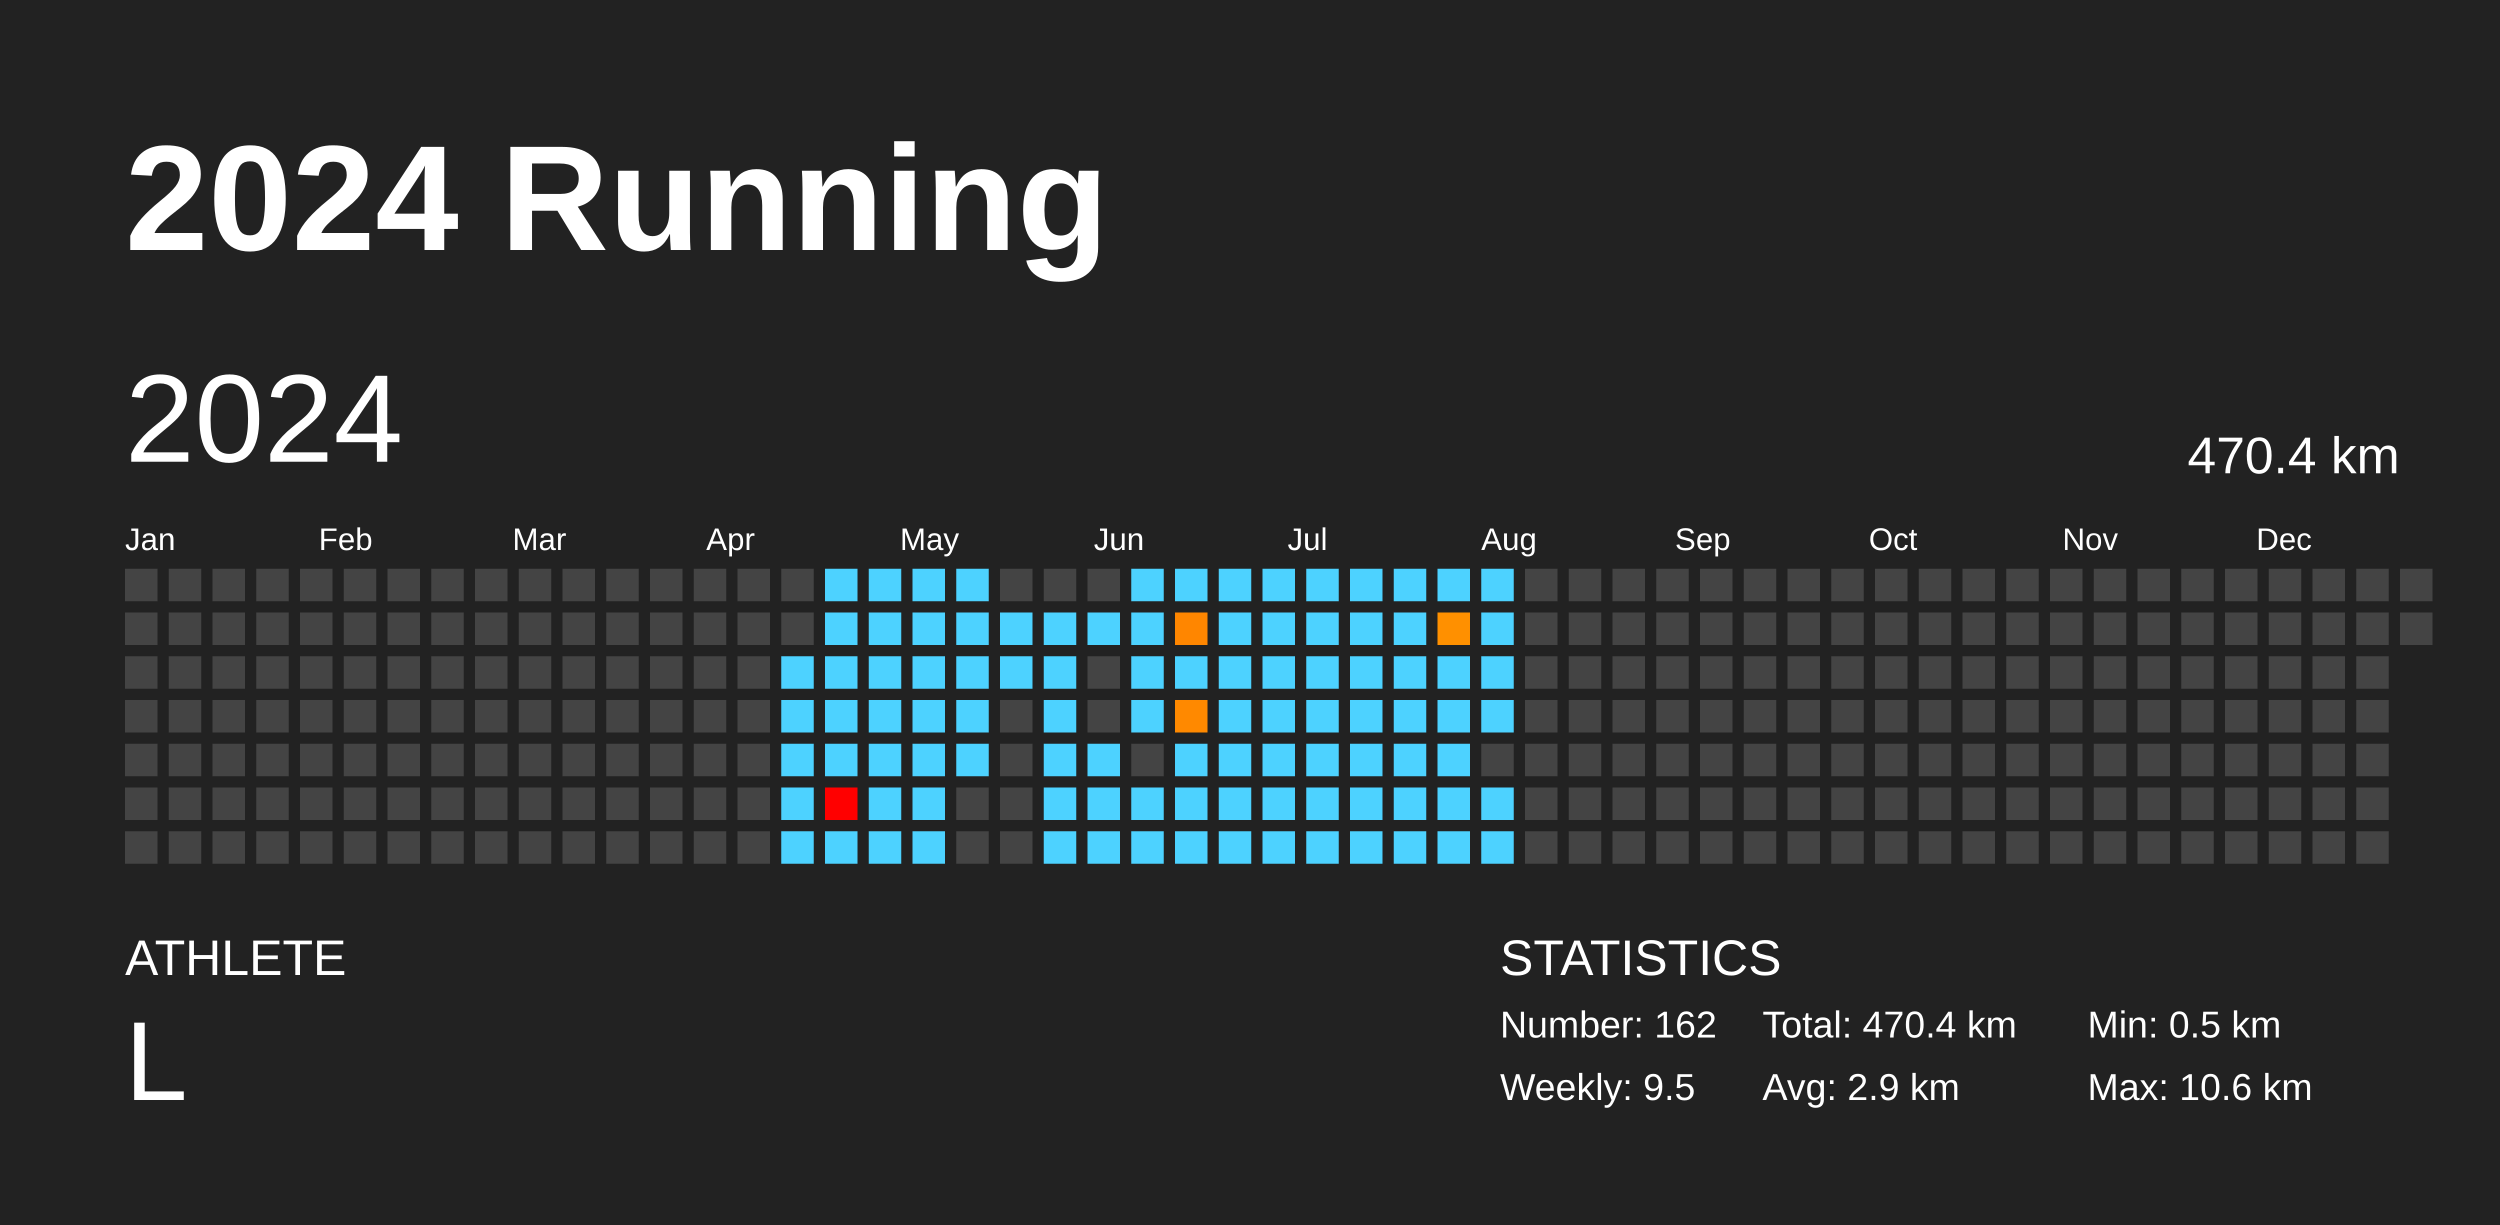
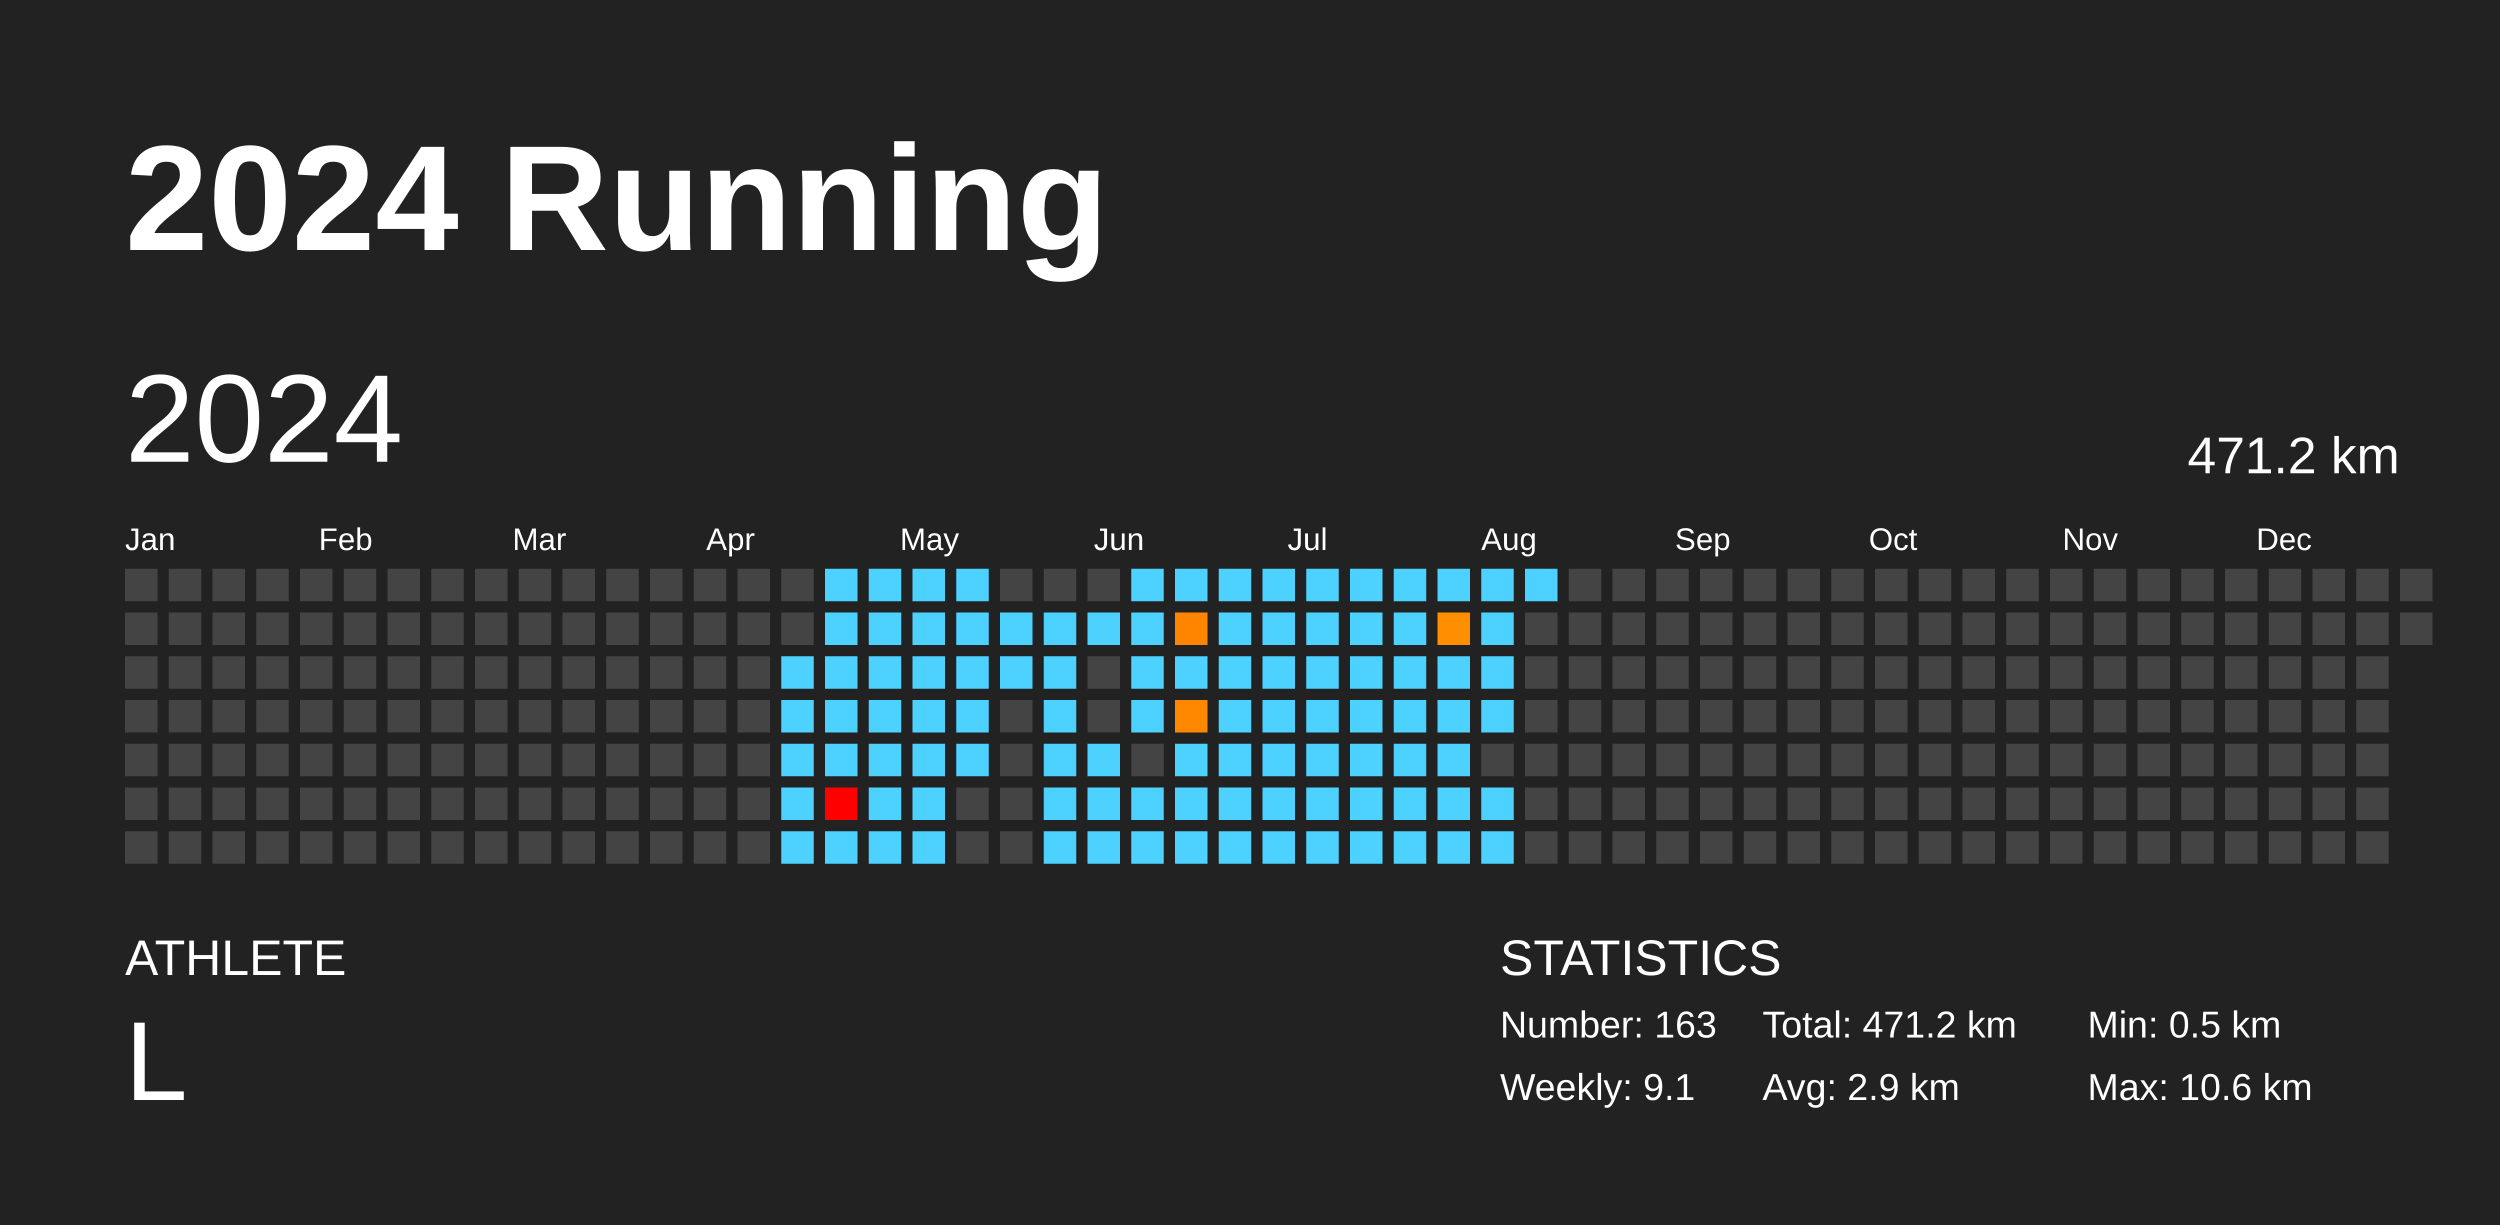
<svg xmlns="http://www.w3.org/2000/svg" baseProfile="full" height="98mm" version="1.1" viewBox="0,0,200,98" width="200mm">
  <defs />
  <rect fill="#222222" height="98" width="200" x="0" y="0" />
  <text fill="#FFFFFF" style="font-size:12px; font-family:Arial; font-weight:bold;" x="10" y="20">2024 Running</text>
  <text fill="#FFFFFF" style="font-size:4px; font-family:Arial" x="10" y="78">ATHLETE</text>
  <text fill="#FFFFFF" style="font-size:9px; font-family:Arial" x="10" y="88">L</text>
  <text fill="#FFFFFF" style="font-size:4px; font-family:Arial" x="120" y="78">STATISTICS</text>
-   <text fill="#FFFFFF" style="font-size:3px; font-family:Arial" x="120" y="83">Number: 162</text>
-   <text fill="#FFFFFF" style="font-size:3px; font-family:Arial" x="120" y="88">Weekly: 9.5</text>
-   <text fill="#FFFFFF" style="font-size:3px; font-family:Arial" x="141" y="83">Total: 470.4 km</text>
+   <text fill="#FFFFFF" style="font-size:3px; font-family:Arial" x="120" y="83">Number: 163</text>
+   <text fill="#FFFFFF" style="font-size:3px; font-family:Arial" x="120" y="88">Weekly: 9.1</text>
+   <text fill="#FFFFFF" style="font-size:3px; font-family:Arial" x="141" y="83">Total: 471.2 km</text>
  <text fill="#FFFFFF" style="font-size:3px; font-family:Arial" x="141" y="88">Avg: 2.9 km</text>
  <text fill="#FFFFFF" style="font-size:3px; font-family:Arial" x="167" y="83">Min: 0.5 km</text>
  <text fill="#FFFFFF" style="font-size:3px; font-family:Arial" x="167" y="88">Max: 10.6 km</text>
  <text dominant-baseline="hanging" fill="#FFFFFF" style="font-size:10.0px; font-family:Arial;" x="10" y="30">2024</text>
-   <text dominant-baseline="hanging" fill="#FFFFFF" style="font-size:4.125px; font-family:Arial;" x="175" y="35">470.4 km</text>
+   <text dominant-baseline="hanging" fill="#FFFFFF" style="font-size:4.125px; font-family:Arial;" x="175" y="35">471.2 km</text>
  <text fill="#FFFFFF" style="font-size:2.5px; font-family:Arial" x="10.0" y="44">Jan</text>
  <text fill="#FFFFFF" style="font-size:2.5px; font-family:Arial" x="25.5" y="44">Feb</text>
  <text fill="#FFFFFF" style="font-size:2.5px; font-family:Arial" x="41.0" y="44">Mar</text>
  <text fill="#FFFFFF" style="font-size:2.5px; font-family:Arial" x="56.5" y="44">Apr</text>
  <text fill="#FFFFFF" style="font-size:2.5px; font-family:Arial" x="72.0" y="44">May</text>
  <text fill="#FFFFFF" style="font-size:2.5px; font-family:Arial" x="87.5" y="44">Jun</text>
  <text fill="#FFFFFF" style="font-size:2.5px; font-family:Arial" x="103.0" y="44">Jul</text>
  <text fill="#FFFFFF" style="font-size:2.5px; font-family:Arial" x="118.5" y="44">Aug</text>
  <text fill="#FFFFFF" style="font-size:2.5px; font-family:Arial" x="134.0" y="44">Sep</text>
  <text fill="#FFFFFF" style="font-size:2.5px; font-family:Arial" x="149.5" y="44">Oct</text>
  <text fill="#FFFFFF" style="font-size:2.5px; font-family:Arial" x="165.0" y="44">Nov</text>
  <text fill="#FFFFFF" style="font-size:2.5px; font-family:Arial" x="180.5" y="44">Dec</text>
  <rect fill="#444444" height="2.6" width="2.6" x="10.0" y="45.5" />
  <rect fill="#444444" height="2.6" width="2.6" x="10.0" y="49.0" />
  <rect fill="#444444" height="2.6" width="2.6" x="10.0" y="52.5" />
  <rect fill="#444444" height="2.6" width="2.6" x="10.0" y="56.0" />
  <rect fill="#444444" height="2.6" width="2.6" x="10.0" y="59.5" />
  <rect fill="#444444" height="2.6" width="2.6" x="10.0" y="63.0" />
  <rect fill="#444444" height="2.6" width="2.6" x="10.0" y="66.5" />
  <rect fill="#444444" height="2.6" width="2.6" x="13.5" y="45.5" />
  <rect fill="#444444" height="2.6" width="2.6" x="13.5" y="49.0" />
  <rect fill="#444444" height="2.6" width="2.6" x="13.5" y="52.5" />
  <rect fill="#444444" height="2.6" width="2.6" x="13.5" y="56.0" />
  <rect fill="#444444" height="2.6" width="2.6" x="13.5" y="59.5" />
  <rect fill="#444444" height="2.6" width="2.6" x="13.5" y="63.0" />
  <rect fill="#444444" height="2.6" width="2.6" x="13.5" y="66.5" />
  <rect fill="#444444" height="2.6" width="2.6" x="17.0" y="45.5" />
  <rect fill="#444444" height="2.6" width="2.6" x="17.0" y="49.0" />
  <rect fill="#444444" height="2.6" width="2.6" x="17.0" y="52.5" />
  <rect fill="#444444" height="2.6" width="2.6" x="17.0" y="56.0" />
  <rect fill="#444444" height="2.6" width="2.6" x="17.0" y="59.5" />
  <rect fill="#444444" height="2.6" width="2.6" x="17.0" y="63.0" />
  <rect fill="#444444" height="2.6" width="2.6" x="17.0" y="66.5" />
  <rect fill="#444444" height="2.6" width="2.6" x="20.5" y="45.5" />
  <rect fill="#444444" height="2.6" width="2.6" x="20.5" y="49.0" />
  <rect fill="#444444" height="2.6" width="2.6" x="20.5" y="52.5" />
  <rect fill="#444444" height="2.6" width="2.6" x="20.5" y="56.0" />
  <rect fill="#444444" height="2.6" width="2.6" x="20.5" y="59.5" />
  <rect fill="#444444" height="2.6" width="2.6" x="20.5" y="63.0" />
  <rect fill="#444444" height="2.6" width="2.6" x="20.5" y="66.5" />
  <rect fill="#444444" height="2.6" width="2.6" x="24.0" y="45.5" />
  <rect fill="#444444" height="2.6" width="2.6" x="24.0" y="49.0" />
  <rect fill="#444444" height="2.6" width="2.6" x="24.0" y="52.5" />
  <rect fill="#444444" height="2.6" width="2.6" x="24.0" y="56.0" />
  <rect fill="#444444" height="2.6" width="2.6" x="24.0" y="59.5" />
  <rect fill="#444444" height="2.6" width="2.6" x="24.0" y="63.0" />
  <rect fill="#444444" height="2.6" width="2.6" x="24.0" y="66.5" />
  <rect fill="#444444" height="2.6" width="2.6" x="27.5" y="45.5" />
  <rect fill="#444444" height="2.6" width="2.6" x="27.5" y="49.0" />
  <rect fill="#444444" height="2.6" width="2.6" x="27.5" y="52.5" />
  <rect fill="#444444" height="2.6" width="2.6" x="27.5" y="56.0" />
  <rect fill="#444444" height="2.6" width="2.6" x="27.5" y="59.5" />
  <rect fill="#444444" height="2.6" width="2.6" x="27.5" y="63.0" />
  <rect fill="#444444" height="2.6" width="2.6" x="27.5" y="66.5" />
  <rect fill="#444444" height="2.6" width="2.6" x="31.0" y="45.5" />
  <rect fill="#444444" height="2.6" width="2.6" x="31.0" y="49.0" />
  <rect fill="#444444" height="2.6" width="2.6" x="31.0" y="52.5" />
  <rect fill="#444444" height="2.6" width="2.6" x="31.0" y="56.0" />
  <rect fill="#444444" height="2.6" width="2.6" x="31.0" y="59.5" />
  <rect fill="#444444" height="2.6" width="2.6" x="31.0" y="63.0" />
  <rect fill="#444444" height="2.6" width="2.6" x="31.0" y="66.5" />
  <rect fill="#444444" height="2.6" width="2.6" x="34.5" y="45.5" />
  <rect fill="#444444" height="2.6" width="2.6" x="34.5" y="49.0" />
  <rect fill="#444444" height="2.6" width="2.6" x="34.5" y="52.5" />
  <rect fill="#444444" height="2.6" width="2.6" x="34.5" y="56.0" />
  <rect fill="#444444" height="2.6" width="2.6" x="34.5" y="59.5" />
  <rect fill="#444444" height="2.6" width="2.6" x="34.5" y="63.0" />
  <rect fill="#444444" height="2.6" width="2.6" x="34.5" y="66.5" />
  <rect fill="#444444" height="2.6" width="2.6" x="38.0" y="45.5" />
  <rect fill="#444444" height="2.6" width="2.6" x="38.0" y="49.0" />
  <rect fill="#444444" height="2.6" width="2.6" x="38.0" y="52.5" />
  <rect fill="#444444" height="2.6" width="2.6" x="38.0" y="56.0" />
  <rect fill="#444444" height="2.6" width="2.6" x="38.0" y="59.5" />
  <rect fill="#444444" height="2.6" width="2.6" x="38.0" y="63.0" />
  <rect fill="#444444" height="2.6" width="2.6" x="38.0" y="66.5" />
  <rect fill="#444444" height="2.6" width="2.6" x="41.5" y="45.5" />
  <rect fill="#444444" height="2.6" width="2.6" x="41.5" y="49.0" />
  <rect fill="#444444" height="2.6" width="2.6" x="41.5" y="52.5" />
  <rect fill="#444444" height="2.6" width="2.6" x="41.5" y="56.0" />
  <rect fill="#444444" height="2.6" width="2.6" x="41.5" y="59.5" />
  <rect fill="#444444" height="2.6" width="2.6" x="41.5" y="63.0" />
  <rect fill="#444444" height="2.6" width="2.6" x="41.5" y="66.5" />
  <rect fill="#444444" height="2.6" width="2.6" x="45.0" y="45.5" />
  <rect fill="#444444" height="2.6" width="2.6" x="45.0" y="49.0" />
  <rect fill="#444444" height="2.6" width="2.6" x="45.0" y="52.5" />
  <rect fill="#444444" height="2.6" width="2.6" x="45.0" y="56.0" />
  <rect fill="#444444" height="2.6" width="2.6" x="45.0" y="59.5" />
  <rect fill="#444444" height="2.6" width="2.6" x="45.0" y="63.0" />
  <rect fill="#444444" height="2.6" width="2.6" x="45.0" y="66.5" />
  <rect fill="#444444" height="2.6" width="2.6" x="48.5" y="45.5" />
  <rect fill="#444444" height="2.6" width="2.6" x="48.5" y="49.0" />
  <rect fill="#444444" height="2.6" width="2.6" x="48.5" y="52.5" />
  <rect fill="#444444" height="2.6" width="2.6" x="48.5" y="56.0" />
  <rect fill="#444444" height="2.6" width="2.6" x="48.5" y="59.5" />
  <rect fill="#444444" height="2.6" width="2.6" x="48.5" y="63.0" />
  <rect fill="#444444" height="2.6" width="2.6" x="48.5" y="66.5" />
  <rect fill="#444444" height="2.6" width="2.6" x="52.0" y="45.5" />
  <rect fill="#444444" height="2.6" width="2.6" x="52.0" y="49.0" />
  <rect fill="#444444" height="2.6" width="2.6" x="52.0" y="52.5" />
  <rect fill="#444444" height="2.6" width="2.6" x="52.0" y="56.0" />
  <rect fill="#444444" height="2.6" width="2.6" x="52.0" y="59.5" />
  <rect fill="#444444" height="2.6" width="2.6" x="52.0" y="63.0" />
  <rect fill="#444444" height="2.6" width="2.6" x="52.0" y="66.5" />
  <rect fill="#444444" height="2.6" width="2.6" x="55.5" y="45.5" />
  <rect fill="#444444" height="2.6" width="2.6" x="55.5" y="49.0" />
  <rect fill="#444444" height="2.6" width="2.6" x="55.5" y="52.5" />
  <rect fill="#444444" height="2.6" width="2.6" x="55.5" y="56.0" />
  <rect fill="#444444" height="2.6" width="2.6" x="55.5" y="59.5" />
  <rect fill="#444444" height="2.6" width="2.6" x="55.5" y="63.0" />
  <rect fill="#444444" height="2.6" width="2.6" x="55.5" y="66.5" />
  <rect fill="#444444" height="2.6" width="2.6" x="59.0" y="45.5" />
  <rect fill="#444444" height="2.6" width="2.6" x="59.0" y="49.0" />
  <rect fill="#444444" height="2.6" width="2.6" x="59.0" y="52.5" />
  <rect fill="#444444" height="2.6" width="2.6" x="59.0" y="56.0" />
  <rect fill="#444444" height="2.6" width="2.6" x="59.0" y="59.5" />
  <rect fill="#444444" height="2.6" width="2.6" x="59.0" y="63.0" />
  <rect fill="#444444" height="2.6" width="2.6" x="59.0" y="66.5" />
  <rect fill="#444444" height="2.6" width="2.6" x="62.5" y="45.5" />
  <rect fill="#444444" height="2.6" width="2.6" x="62.5" y="49.0" />
  <rect fill="#4dd2ff" height="2.6" width="2.6" x="62.5" y="52.5" />
  <rect fill="#4dd2ff" height="2.6" width="2.6" x="62.5" y="56.0" />
  <rect fill="#4dd2ff" height="2.6" width="2.6" x="62.5" y="59.5" />
  <rect fill="#4dd2ff" height="2.6" width="2.6" x="62.5" y="63.0" />
  <rect fill="#4dd2ff" height="2.6" width="2.6" x="62.5" y="66.5" />
  <rect fill="#4dd2ff" height="2.6" width="2.6" x="66.0" y="45.5" />
  <rect fill="#4dd2ff" height="2.6" width="2.6" x="66.0" y="49.0" />
  <rect fill="#4dd2ff" height="2.6" width="2.6" x="66.0" y="52.5" />
  <rect fill="#4dd2ff" height="2.6" width="2.6" x="66.0" y="56.0" />
  <rect fill="#4dd2ff" height="2.6" width="2.6" x="66.0" y="59.5" />
  <rect fill="red" height="2.6" width="2.6" x="66.0" y="63.0" />
  <rect fill="#4dd2ff" height="2.6" width="2.6" x="66.0" y="66.5" />
  <rect fill="#4dd2ff" height="2.6" width="2.6" x="69.5" y="45.5" />
  <rect fill="#4dd2ff" height="2.6" width="2.6" x="69.5" y="49.0" />
  <rect fill="#4dd2ff" height="2.6" width="2.6" x="69.5" y="52.5" />
  <rect fill="#4dd2ff" height="2.6" width="2.6" x="69.5" y="56.0" />
  <rect fill="#4dd2ff" height="2.6" width="2.6" x="69.5" y="59.5" />
  <rect fill="#4dd2ff" height="2.6" width="2.6" x="69.5" y="63.0" />
  <rect fill="#4dd2ff" height="2.6" width="2.6" x="69.5" y="66.5" />
  <rect fill="#4dd2ff" height="2.6" width="2.6" x="73.0" y="45.5" />
  <rect fill="#4dd2ff" height="2.6" width="2.6" x="73.0" y="49.0" />
  <rect fill="#4dd2ff" height="2.6" width="2.6" x="73.0" y="52.5" />
  <rect fill="#4dd2ff" height="2.6" width="2.6" x="73.0" y="56.0" />
  <rect fill="#4dd2ff" height="2.6" width="2.6" x="73.0" y="59.5" />
  <rect fill="#4dd2ff" height="2.6" width="2.6" x="73.0" y="63.0" />
  <rect fill="#4dd2ff" height="2.6" width="2.6" x="73.0" y="66.5" />
  <rect fill="#4dd2ff" height="2.6" width="2.6" x="76.5" y="45.5" />
  <rect fill="#4dd2ff" height="2.6" width="2.6" x="76.5" y="49.0" />
  <rect fill="#4dd2ff" height="2.6" width="2.6" x="76.5" y="52.5" />
  <rect fill="#4dd2ff" height="2.6" width="2.6" x="76.5" y="56.0" />
  <rect fill="#4dd2ff" height="2.6" width="2.6" x="76.5" y="59.5" />
  <rect fill="#444444" height="2.6" width="2.6" x="76.5" y="63.0" />
  <rect fill="#444444" height="2.6" width="2.6" x="76.5" y="66.5" />
  <rect fill="#444444" height="2.6" width="2.6" x="80.0" y="45.5" />
  <rect fill="#4dd2ff" height="2.6" width="2.6" x="80.0" y="49.0" />
  <rect fill="#4dd2ff" height="2.6" width="2.6" x="80.0" y="52.5" />
  <rect fill="#444444" height="2.6" width="2.6" x="80.0" y="56.0" />
  <rect fill="#444444" height="2.6" width="2.6" x="80.0" y="59.5" />
  <rect fill="#444444" height="2.6" width="2.6" x="80.0" y="63.0" />
  <rect fill="#444444" height="2.6" width="2.6" x="80.0" y="66.5" />
  <rect fill="#444444" height="2.6" width="2.6" x="83.5" y="45.5" />
  <rect fill="#4dd2ff" height="2.6" width="2.6" x="83.5" y="49.0" />
  <rect fill="#4dd2ff" height="2.6" width="2.6" x="83.5" y="52.5" />
  <rect fill="#4dd2ff" height="2.6" width="2.6" x="83.5" y="56.0" />
  <rect fill="#4dd2ff" height="2.6" width="2.6" x="83.5" y="59.5" />
  <rect fill="#4dd2ff" height="2.6" width="2.6" x="83.5" y="63.0" />
  <rect fill="#4dd2ff" height="2.6" width="2.6" x="83.5" y="66.5" />
  <rect fill="#444444" height="2.6" width="2.6" x="87.0" y="45.5" />
  <rect fill="#4dd2ff" height="2.6" width="2.6" x="87.0" y="49.0" />
  <rect fill="#444444" height="2.6" width="2.6" x="87.0" y="52.5" />
  <rect fill="#444444" height="2.6" width="2.6" x="87.0" y="56.0" />
  <rect fill="#4dd2ff" height="2.6" width="2.6" x="87.0" y="59.5" />
  <rect fill="#4dd2ff" height="2.6" width="2.6" x="87.0" y="63.0" />
  <rect fill="#4dd2ff" height="2.6" width="2.6" x="87.0" y="66.5" />
  <rect fill="#4dd2ff" height="2.6" width="2.6" x="90.5" y="45.5" />
  <rect fill="#4dd2ff" height="2.6" width="2.6" x="90.5" y="49.0" />
  <rect fill="#4dd2ff" height="2.6" width="2.6" x="90.5" y="52.5" />
  <rect fill="#4dd2ff" height="2.6" width="2.6" x="90.5" y="56.0" />
  <rect fill="#444444" height="2.6" width="2.6" x="90.5" y="59.5" />
  <rect fill="#4dd2ff" height="2.6" width="2.6" x="90.5" y="63.0" />
  <rect fill="#4dd2ff" height="2.6" width="2.6" x="90.5" y="66.5" />
  <rect fill="#4dd2ff" height="2.6" width="2.6" x="94.0" y="45.5" />
-   <rect fill="#ff8600" height="2.6" width="2.6" x="94.0" y="49.0" />
+   <rect fill="#ff8500" height="2.6" width="2.6" x="94.0" y="49.0" />
  <rect fill="#4dd2ff" height="2.6" width="2.6" x="94.0" y="52.5" />
-   <rect fill="#ff8900" height="2.6" width="2.6" x="94.0" y="56.0" />
+   <rect fill="#ff8800" height="2.6" width="2.6" x="94.0" y="56.0" />
  <rect fill="#4dd2ff" height="2.6" width="2.6" x="94.0" y="59.5" />
  <rect fill="#4dd2ff" height="2.6" width="2.6" x="94.0" y="63.0" />
  <rect fill="#4dd2ff" height="2.6" width="2.6" x="94.0" y="66.5" />
  <rect fill="#4dd2ff" height="2.6" width="2.6" x="97.5" y="45.5" />
  <rect fill="#4dd2ff" height="2.6" width="2.6" x="97.5" y="49.0" />
  <rect fill="#4dd2ff" height="2.6" width="2.6" x="97.5" y="52.5" />
  <rect fill="#4dd2ff" height="2.6" width="2.6" x="97.5" y="56.0" />
  <rect fill="#4dd2ff" height="2.6" width="2.6" x="97.5" y="59.5" />
  <rect fill="#4dd2ff" height="2.6" width="2.6" x="97.5" y="63.0" />
  <rect fill="#4dd2ff" height="2.6" width="2.6" x="97.5" y="66.5" />
  <rect fill="#4dd2ff" height="2.6" width="2.6" x="101.0" y="45.5" />
  <rect fill="#4dd2ff" height="2.6" width="2.6" x="101.0" y="49.0" />
  <rect fill="#4dd2ff" height="2.6" width="2.6" x="101.0" y="52.5" />
  <rect fill="#4dd2ff" height="2.6" width="2.6" x="101.0" y="56.0" />
  <rect fill="#4dd2ff" height="2.6" width="2.6" x="101.0" y="59.5" />
  <rect fill="#4dd2ff" height="2.6" width="2.6" x="101.0" y="63.0" />
  <rect fill="#4dd2ff" height="2.6" width="2.6" x="101.0" y="66.5" />
  <rect fill="#4dd2ff" height="2.6" width="2.6" x="104.5" y="45.5" />
  <rect fill="#4dd2ff" height="2.6" width="2.6" x="104.5" y="49.0" />
  <rect fill="#4dd2ff" height="2.6" width="2.6" x="104.5" y="52.5" />
  <rect fill="#4dd2ff" height="2.6" width="2.6" x="104.5" y="56.0" />
  <rect fill="#4dd2ff" height="2.6" width="2.6" x="104.5" y="59.5" />
  <rect fill="#4dd2ff" height="2.6" width="2.6" x="104.5" y="63.0" />
  <rect fill="#4dd2ff" height="2.6" width="2.6" x="104.5" y="66.5" />
  <rect fill="#4dd2ff" height="2.6" width="2.6" x="108.0" y="45.5" />
  <rect fill="#4dd2ff" height="2.6" width="2.6" x="108.0" y="49.0" />
  <rect fill="#4dd2ff" height="2.6" width="2.6" x="108.0" y="52.5" />
  <rect fill="#4dd2ff" height="2.6" width="2.6" x="108.0" y="56.0" />
  <rect fill="#4dd2ff" height="2.6" width="2.6" x="108.0" y="59.5" />
  <rect fill="#4dd2ff" height="2.6" width="2.6" x="108.0" y="63.0" />
  <rect fill="#4dd2ff" height="2.6" width="2.6" x="108.0" y="66.5" />
  <rect fill="#4dd2ff" height="2.6" width="2.6" x="111.5" y="45.5" />
  <rect fill="#4dd2ff" height="2.6" width="2.6" x="111.5" y="49.0" />
  <rect fill="#4dd2ff" height="2.6" width="2.6" x="111.5" y="52.5" />
  <rect fill="#4dd2ff" height="2.6" width="2.6" x="111.5" y="56.0" />
  <rect fill="#4dd2ff" height="2.6" width="2.6" x="111.5" y="59.5" />
  <rect fill="#4dd2ff" height="2.6" width="2.6" x="111.5" y="63.0" />
  <rect fill="#4dd2ff" height="2.6" width="2.6" x="111.5" y="66.5" />
  <rect fill="#4dd2ff" height="2.6" width="2.6" x="115.0" y="45.5" />
-   <rect fill="#ff9000" height="2.6" width="2.6" x="115.0" y="49.0" />
+   <rect fill="#ff8f00" height="2.6" width="2.6" x="115.0" y="49.0" />
  <rect fill="#4dd2ff" height="2.6" width="2.6" x="115.0" y="52.5" />
  <rect fill="#4dd2ff" height="2.6" width="2.6" x="115.0" y="56.0" />
  <rect fill="#4dd2ff" height="2.6" width="2.6" x="115.0" y="59.5" />
  <rect fill="#4dd2ff" height="2.6" width="2.6" x="115.0" y="63.0" />
  <rect fill="#4dd2ff" height="2.6" width="2.6" x="115.0" y="66.5" />
  <rect fill="#4dd2ff" height="2.6" width="2.6" x="118.5" y="45.5" />
  <rect fill="#4dd2ff" height="2.6" width="2.6" x="118.5" y="49.0" />
  <rect fill="#4dd2ff" height="2.6" width="2.6" x="118.5" y="52.5" />
  <rect fill="#4dd2ff" height="2.6" width="2.6" x="118.5" y="56.0" />
  <rect fill="#444444" height="2.6" width="2.6" x="118.5" y="59.5" />
  <rect fill="#4dd2ff" height="2.6" width="2.6" x="118.5" y="63.0" />
  <rect fill="#4dd2ff" height="2.6" width="2.6" x="118.5" y="66.5" />
-   <rect fill="#444444" height="2.6" width="2.6" x="122.0" y="45.5" />
+   <rect fill="#4dd2ff" height="2.6" width="2.6" x="122.0" y="45.5" />
  <rect fill="#444444" height="2.6" width="2.6" x="122.0" y="49.0" />
  <rect fill="#444444" height="2.6" width="2.6" x="122.0" y="52.5" />
  <rect fill="#444444" height="2.6" width="2.6" x="122.0" y="56.0" />
  <rect fill="#444444" height="2.6" width="2.6" x="122.0" y="59.5" />
  <rect fill="#444444" height="2.6" width="2.6" x="122.0" y="63.0" />
  <rect fill="#444444" height="2.6" width="2.6" x="122.0" y="66.5" />
  <rect fill="#444444" height="2.6" width="2.6" x="125.5" y="45.5" />
  <rect fill="#444444" height="2.6" width="2.6" x="125.5" y="49.0" />
  <rect fill="#444444" height="2.6" width="2.6" x="125.5" y="52.5" />
  <rect fill="#444444" height="2.6" width="2.6" x="125.5" y="56.0" />
  <rect fill="#444444" height="2.6" width="2.6" x="125.5" y="59.5" />
  <rect fill="#444444" height="2.6" width="2.6" x="125.5" y="63.0" />
  <rect fill="#444444" height="2.6" width="2.6" x="125.5" y="66.5" />
  <rect fill="#444444" height="2.6" width="2.6" x="129.0" y="45.5" />
  <rect fill="#444444" height="2.6" width="2.6" x="129.0" y="49.0" />
  <rect fill="#444444" height="2.6" width="2.6" x="129.0" y="52.5" />
  <rect fill="#444444" height="2.6" width="2.6" x="129.0" y="56.0" />
  <rect fill="#444444" height="2.6" width="2.6" x="129.0" y="59.5" />
  <rect fill="#444444" height="2.6" width="2.6" x="129.0" y="63.0" />
  <rect fill="#444444" height="2.6" width="2.6" x="129.0" y="66.5" />
  <rect fill="#444444" height="2.6" width="2.6" x="132.5" y="45.5" />
  <rect fill="#444444" height="2.6" width="2.6" x="132.5" y="49.0" />
  <rect fill="#444444" height="2.6" width="2.6" x="132.5" y="52.5" />
  <rect fill="#444444" height="2.6" width="2.6" x="132.5" y="56.0" />
  <rect fill="#444444" height="2.6" width="2.6" x="132.5" y="59.5" />
  <rect fill="#444444" height="2.6" width="2.6" x="132.5" y="63.0" />
  <rect fill="#444444" height="2.6" width="2.6" x="132.5" y="66.5" />
  <rect fill="#444444" height="2.6" width="2.6" x="136.0" y="45.5" />
  <rect fill="#444444" height="2.6" width="2.6" x="136.0" y="49.0" />
  <rect fill="#444444" height="2.6" width="2.6" x="136.0" y="52.5" />
  <rect fill="#444444" height="2.6" width="2.6" x="136.0" y="56.0" />
  <rect fill="#444444" height="2.6" width="2.6" x="136.0" y="59.5" />
  <rect fill="#444444" height="2.6" width="2.6" x="136.0" y="63.0" />
  <rect fill="#444444" height="2.6" width="2.6" x="136.0" y="66.5" />
  <rect fill="#444444" height="2.6" width="2.6" x="139.5" y="45.5" />
  <rect fill="#444444" height="2.6" width="2.6" x="139.5" y="49.0" />
  <rect fill="#444444" height="2.6" width="2.6" x="139.5" y="52.5" />
  <rect fill="#444444" height="2.6" width="2.6" x="139.5" y="56.0" />
  <rect fill="#444444" height="2.6" width="2.6" x="139.5" y="59.5" />
  <rect fill="#444444" height="2.6" width="2.6" x="139.5" y="63.0" />
  <rect fill="#444444" height="2.6" width="2.6" x="139.5" y="66.5" />
  <rect fill="#444444" height="2.6" width="2.6" x="143.0" y="45.5" />
  <rect fill="#444444" height="2.6" width="2.6" x="143.0" y="49.0" />
  <rect fill="#444444" height="2.6" width="2.6" x="143.0" y="52.5" />
  <rect fill="#444444" height="2.6" width="2.6" x="143.0" y="56.0" />
  <rect fill="#444444" height="2.6" width="2.6" x="143.0" y="59.5" />
  <rect fill="#444444" height="2.6" width="2.6" x="143.0" y="63.0" />
  <rect fill="#444444" height="2.6" width="2.6" x="143.0" y="66.5" />
  <rect fill="#444444" height="2.6" width="2.6" x="146.5" y="45.5" />
  <rect fill="#444444" height="2.6" width="2.6" x="146.5" y="49.0" />
  <rect fill="#444444" height="2.6" width="2.6" x="146.5" y="52.5" />
  <rect fill="#444444" height="2.6" width="2.6" x="146.5" y="56.0" />
  <rect fill="#444444" height="2.6" width="2.6" x="146.5" y="59.5" />
  <rect fill="#444444" height="2.6" width="2.6" x="146.5" y="63.0" />
  <rect fill="#444444" height="2.6" width="2.6" x="146.5" y="66.5" />
  <rect fill="#444444" height="2.6" width="2.6" x="150.0" y="45.5" />
  <rect fill="#444444" height="2.6" width="2.6" x="150.0" y="49.0" />
  <rect fill="#444444" height="2.6" width="2.6" x="150.0" y="52.5" />
  <rect fill="#444444" height="2.6" width="2.6" x="150.0" y="56.0" />
  <rect fill="#444444" height="2.6" width="2.6" x="150.0" y="59.5" />
  <rect fill="#444444" height="2.6" width="2.6" x="150.0" y="63.0" />
  <rect fill="#444444" height="2.6" width="2.6" x="150.0" y="66.5" />
  <rect fill="#444444" height="2.6" width="2.6" x="153.5" y="45.5" />
  <rect fill="#444444" height="2.6" width="2.6" x="153.5" y="49.0" />
  <rect fill="#444444" height="2.6" width="2.6" x="153.5" y="52.5" />
  <rect fill="#444444" height="2.6" width="2.6" x="153.5" y="56.0" />
  <rect fill="#444444" height="2.6" width="2.6" x="153.5" y="59.5" />
  <rect fill="#444444" height="2.6" width="2.6" x="153.5" y="63.0" />
  <rect fill="#444444" height="2.6" width="2.6" x="153.5" y="66.5" />
  <rect fill="#444444" height="2.6" width="2.6" x="157.0" y="45.5" />
  <rect fill="#444444" height="2.6" width="2.6" x="157.0" y="49.0" />
  <rect fill="#444444" height="2.6" width="2.6" x="157.0" y="52.5" />
  <rect fill="#444444" height="2.6" width="2.6" x="157.0" y="56.0" />
  <rect fill="#444444" height="2.6" width="2.6" x="157.0" y="59.5" />
  <rect fill="#444444" height="2.6" width="2.6" x="157.0" y="63.0" />
  <rect fill="#444444" height="2.6" width="2.6" x="157.0" y="66.5" />
  <rect fill="#444444" height="2.6" width="2.6" x="160.5" y="45.5" />
  <rect fill="#444444" height="2.6" width="2.6" x="160.5" y="49.0" />
  <rect fill="#444444" height="2.6" width="2.6" x="160.5" y="52.5" />
  <rect fill="#444444" height="2.6" width="2.6" x="160.5" y="56.0" />
  <rect fill="#444444" height="2.6" width="2.6" x="160.5" y="59.5" />
  <rect fill="#444444" height="2.6" width="2.6" x="160.5" y="63.0" />
  <rect fill="#444444" height="2.6" width="2.6" x="160.5" y="66.5" />
  <rect fill="#444444" height="2.6" width="2.6" x="164.0" y="45.5" />
  <rect fill="#444444" height="2.6" width="2.6" x="164.0" y="49.0" />
  <rect fill="#444444" height="2.6" width="2.6" x="164.0" y="52.5" />
  <rect fill="#444444" height="2.6" width="2.6" x="164.0" y="56.0" />
  <rect fill="#444444" height="2.6" width="2.6" x="164.0" y="59.5" />
  <rect fill="#444444" height="2.6" width="2.6" x="164.0" y="63.0" />
  <rect fill="#444444" height="2.6" width="2.6" x="164.0" y="66.5" />
  <rect fill="#444444" height="2.6" width="2.6" x="167.5" y="45.5" />
  <rect fill="#444444" height="2.6" width="2.6" x="167.5" y="49.0" />
  <rect fill="#444444" height="2.6" width="2.6" x="167.5" y="52.5" />
  <rect fill="#444444" height="2.6" width="2.6" x="167.5" y="56.0" />
  <rect fill="#444444" height="2.6" width="2.6" x="167.5" y="59.5" />
  <rect fill="#444444" height="2.6" width="2.6" x="167.5" y="63.0" />
  <rect fill="#444444" height="2.6" width="2.6" x="167.5" y="66.5" />
  <rect fill="#444444" height="2.6" width="2.6" x="171.0" y="45.5" />
  <rect fill="#444444" height="2.6" width="2.6" x="171.0" y="49.0" />
  <rect fill="#444444" height="2.6" width="2.6" x="171.0" y="52.5" />
  <rect fill="#444444" height="2.6" width="2.6" x="171.0" y="56.0" />
  <rect fill="#444444" height="2.6" width="2.6" x="171.0" y="59.5" />
  <rect fill="#444444" height="2.6" width="2.6" x="171.0" y="63.0" />
  <rect fill="#444444" height="2.6" width="2.6" x="171.0" y="66.5" />
  <rect fill="#444444" height="2.6" width="2.6" x="174.5" y="45.5" />
  <rect fill="#444444" height="2.6" width="2.6" x="174.5" y="49.0" />
  <rect fill="#444444" height="2.6" width="2.6" x="174.5" y="52.5" />
  <rect fill="#444444" height="2.6" width="2.6" x="174.5" y="56.0" />
  <rect fill="#444444" height="2.6" width="2.6" x="174.5" y="59.5" />
  <rect fill="#444444" height="2.6" width="2.6" x="174.5" y="63.0" />
  <rect fill="#444444" height="2.6" width="2.6" x="174.5" y="66.5" />
  <rect fill="#444444" height="2.6" width="2.6" x="178.0" y="45.5" />
  <rect fill="#444444" height="2.6" width="2.6" x="178.0" y="49.0" />
  <rect fill="#444444" height="2.6" width="2.6" x="178.0" y="52.5" />
  <rect fill="#444444" height="2.6" width="2.6" x="178.0" y="56.0" />
  <rect fill="#444444" height="2.6" width="2.6" x="178.0" y="59.5" />
  <rect fill="#444444" height="2.6" width="2.6" x="178.0" y="63.0" />
  <rect fill="#444444" height="2.6" width="2.6" x="178.0" y="66.5" />
  <rect fill="#444444" height="2.6" width="2.6" x="181.5" y="45.5" />
  <rect fill="#444444" height="2.6" width="2.6" x="181.5" y="49.0" />
  <rect fill="#444444" height="2.6" width="2.6" x="181.5" y="52.5" />
  <rect fill="#444444" height="2.6" width="2.6" x="181.5" y="56.0" />
  <rect fill="#444444" height="2.6" width="2.6" x="181.5" y="59.5" />
  <rect fill="#444444" height="2.6" width="2.6" x="181.5" y="63.0" />
  <rect fill="#444444" height="2.6" width="2.6" x="181.5" y="66.5" />
  <rect fill="#444444" height="2.6" width="2.6" x="185.0" y="45.5" />
  <rect fill="#444444" height="2.6" width="2.6" x="185.0" y="49.0" />
  <rect fill="#444444" height="2.6" width="2.6" x="185.0" y="52.5" />
  <rect fill="#444444" height="2.6" width="2.6" x="185.0" y="56.0" />
  <rect fill="#444444" height="2.6" width="2.6" x="185.0" y="59.5" />
  <rect fill="#444444" height="2.6" width="2.6" x="185.0" y="63.0" />
  <rect fill="#444444" height="2.6" width="2.6" x="185.0" y="66.5" />
  <rect fill="#444444" height="2.6" width="2.6" x="188.5" y="45.5" />
  <rect fill="#444444" height="2.6" width="2.6" x="188.5" y="49.0" />
  <rect fill="#444444" height="2.6" width="2.6" x="188.5" y="52.5" />
  <rect fill="#444444" height="2.6" width="2.6" x="188.5" y="56.0" />
  <rect fill="#444444" height="2.6" width="2.6" x="188.5" y="59.5" />
  <rect fill="#444444" height="2.6" width="2.6" x="188.5" y="63.0" />
  <rect fill="#444444" height="2.6" width="2.6" x="188.5" y="66.5" />
  <rect fill="#444444" height="2.6" width="2.6" x="192.0" y="45.5" />
  <rect fill="#444444" height="2.6" width="2.6" x="192.0" y="49.0" />
</svg>
